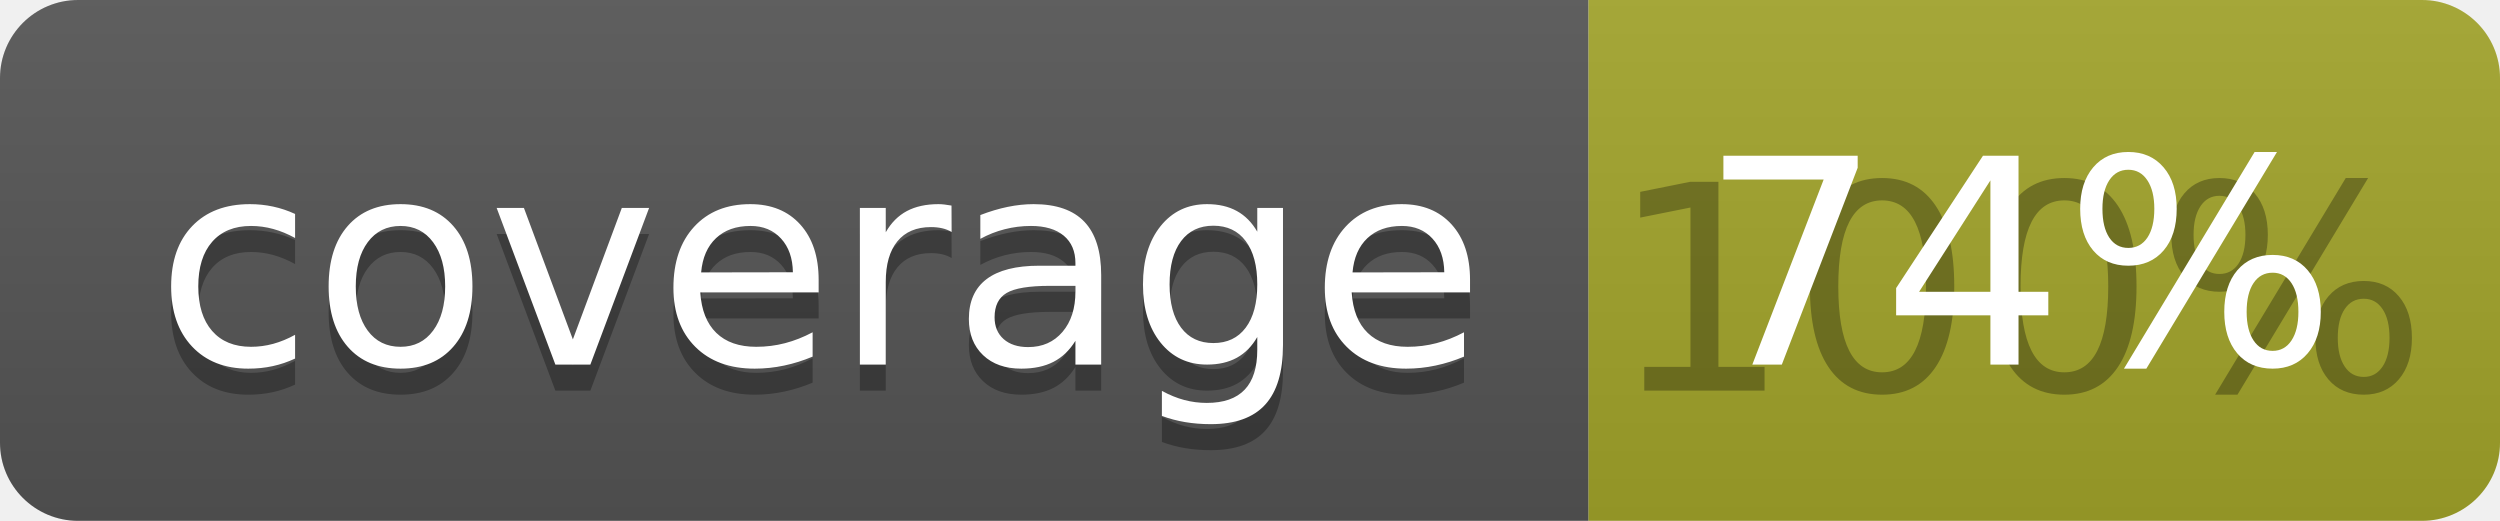
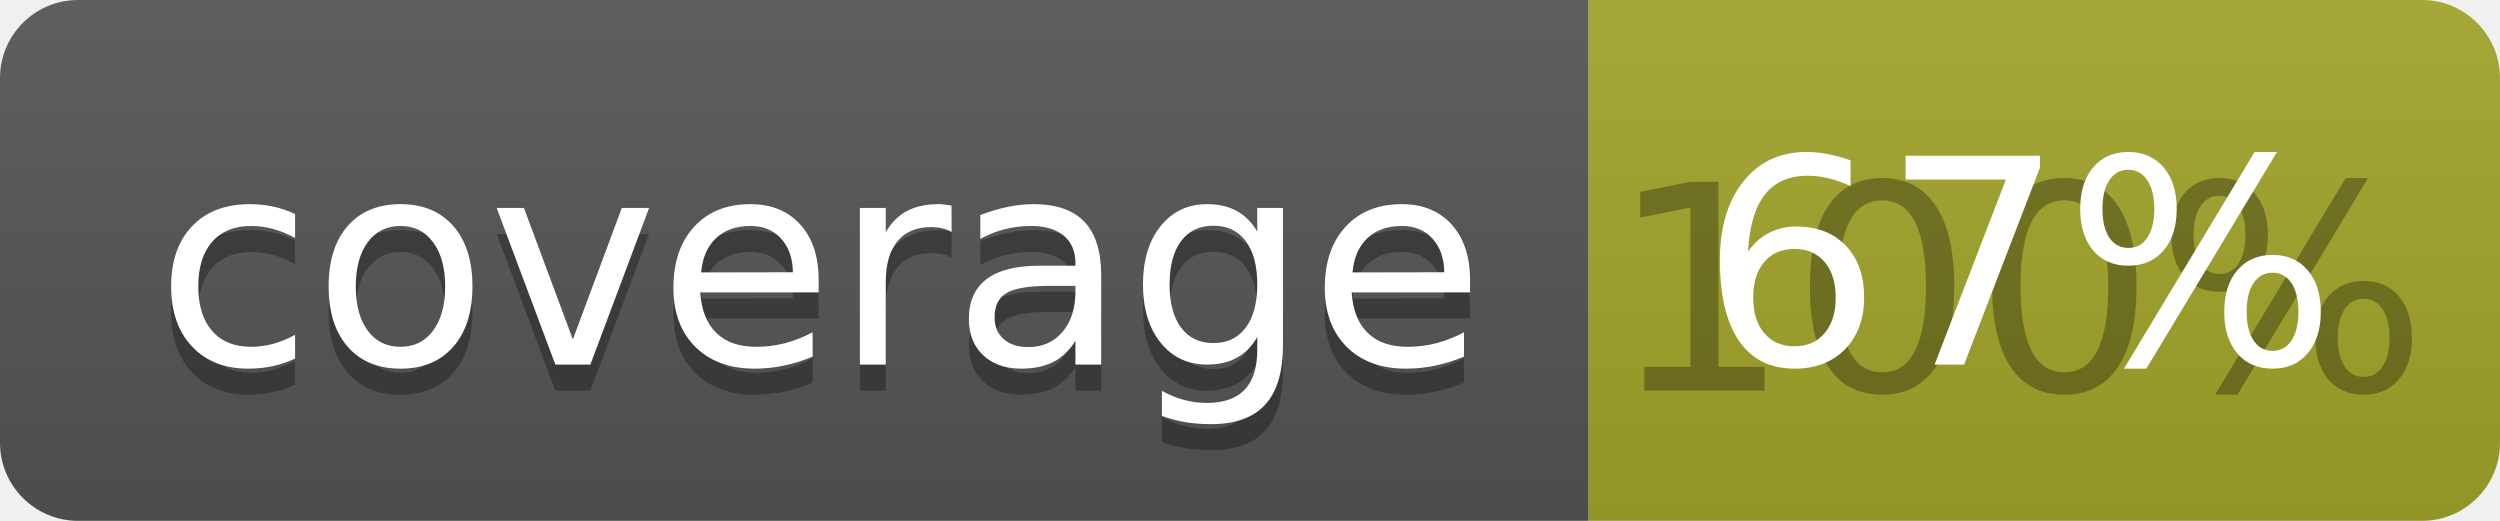
<svg xmlns="http://www.w3.org/2000/svg" width="96" height="20">
  <linearGradient id="b" x2="0" y2="100%">
    <stop offset="0" stop-color="#bbb" stop-opacity=".1" />
    <stop offset="1" stop-opacity=".1" />
  </linearGradient>
  <clipPath id="a">
    <rect width="96" height="20" rx="3" fill="#fff" />
  </clipPath>
  <g clip-path="url(#a)">
    <path fill="#555" d="M0 0h61v20H0z" />
    <path fill="#A3A52A" d="M61 0h35v20H61z" />
    <path fill="url(#b)" d="M0 0h96v20H0z" />
  </g>
  <g fill="#fff" text-anchor="middle" font-family="DejaVu Sans,Verdana,Geneva,sans-serif" font-size="110">
    <text x="315" y="150" fill="#010101" fill-opacity=".3" transform="scale(.1)" textLength="510">coverage</text>
    <text x="315" y="140" transform="scale(.1)" textLength="510">coverage</text>
    <text x="775" y="150" fill="#010101" fill-opacity=".3" transform="scale(.1)" textLength="250">100%</text>
-     <text x="775" y="140" transform="scale(.1)" textLength="250">74%</text>
+     <text x="775" y="140" transform="scale(.1)" textLength="250">67%</text>
  </g>
</svg>
